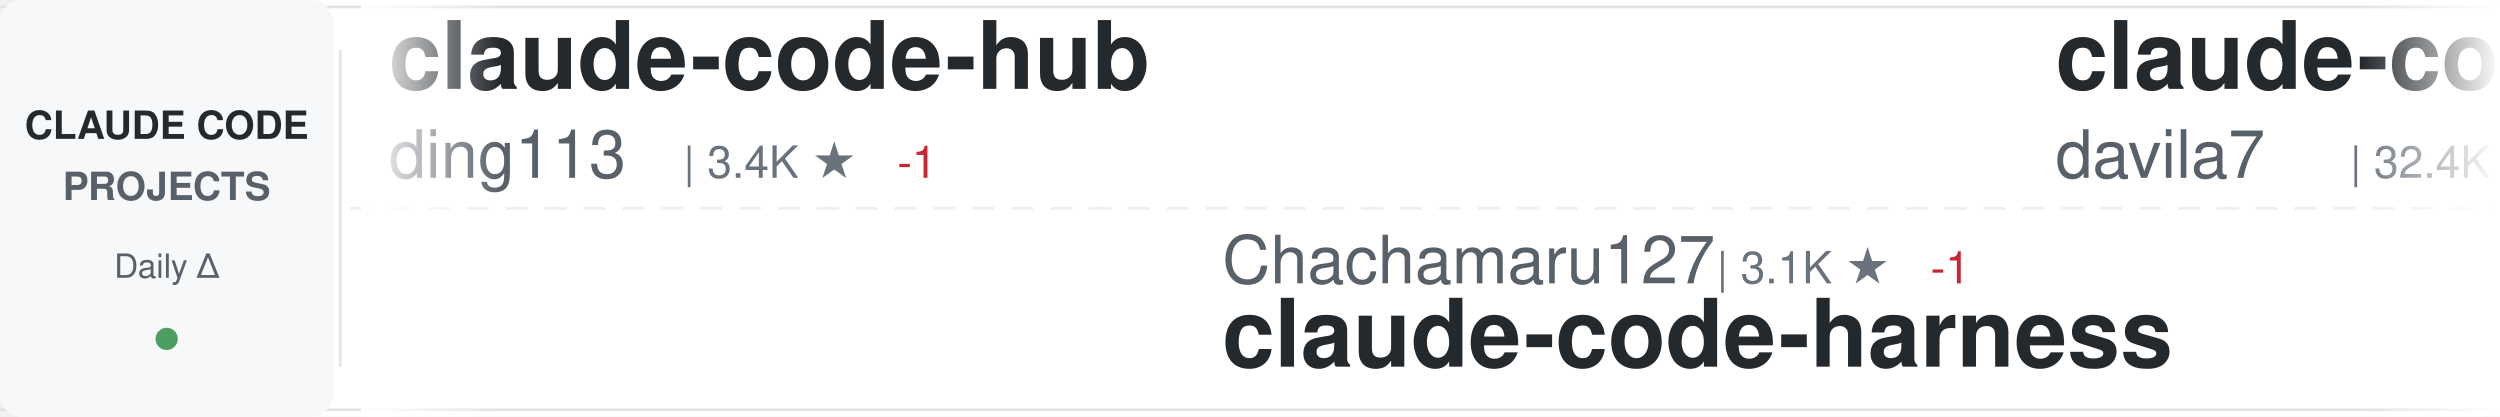
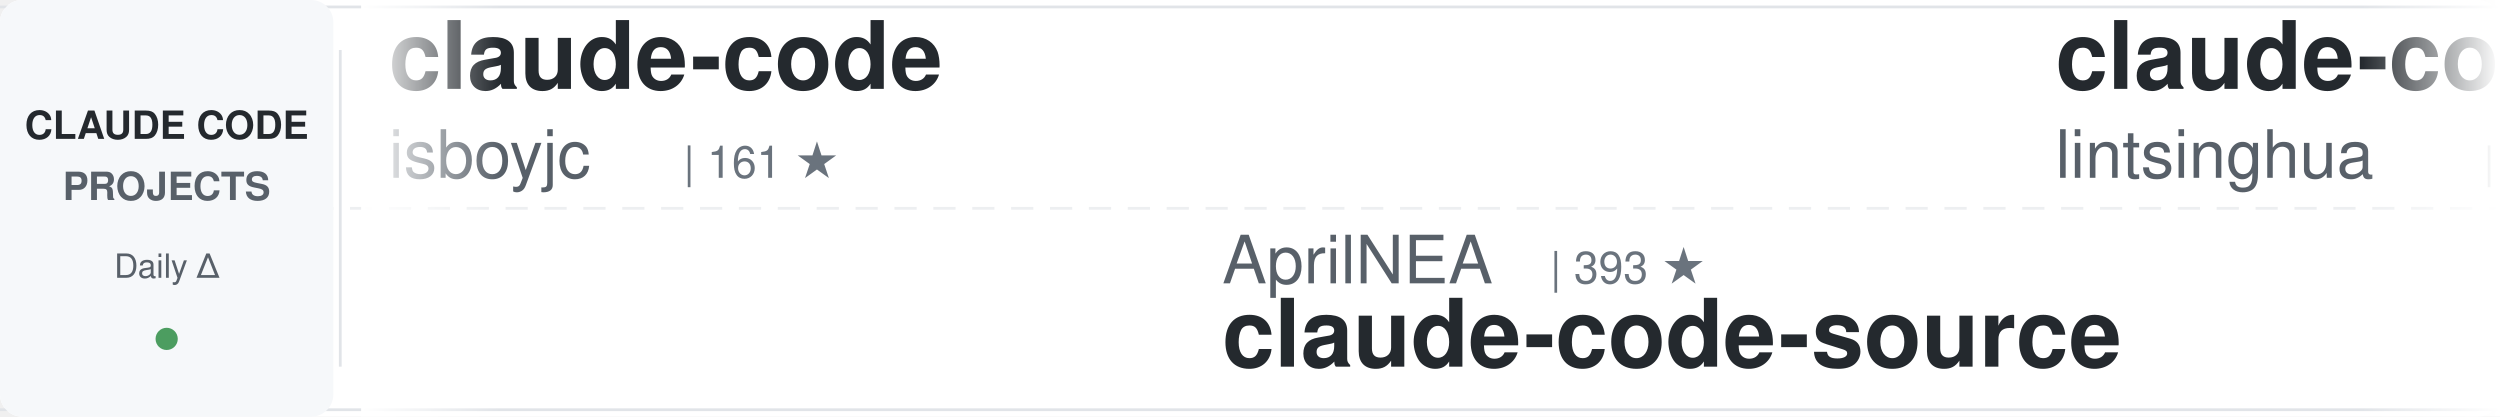
<svg xmlns="http://www.w3.org/2000/svg" width="900" height="150">
  <defs>
    <linearGradient id="awesomeLeftFade" x1="0%" y1="0%" x2="100%" y2="0%">
      <stop offset="0%" style="stop-color:#ffffff;stop-opacity:1" />
      <stop offset="100%" style="stop-color:#ffffff;stop-opacity:0" />
    </linearGradient>
    <linearGradient id="awesomeRightFade" x1="0%" y1="0%" x2="100%" y2="0%">
      <stop offset="0%" style="stop-color:#ffffff;stop-opacity:0" />
      <stop offset="100%" style="stop-color:#ffffff;stop-opacity:1" />
    </linearGradient>
  </defs>
  <rect width="900" height="150" fill="#ffffff" rx="8" />
  <rect x="0" y="2" width="900" height="1" fill="#e1e4e8" />
  <rect x="0" y="147" width="900" height="1" fill="#e1e4e8" />
  <line x1="0" y1="75" x2="900" y2="75" stroke="#e1e4e8" stroke-width="1" stroke-dasharray="8 6" opacity="0.6" />
  <rect x="0" y="0" width="120" height="150" fill="#f6f8fa" rx="8" />
  <text x="60" y="50" font-family="-apple-system, BlinkMacSystemFont, 'Segoe UI', Helvetica, Arial, sans-serif" font-size="14" font-weight="600" fill="#24292e" text-anchor="middle">CLAUDE CODE</text>
  <text x="60" y="72" font-family="-apple-system, BlinkMacSystemFont, 'Segoe UI', Helvetica, Arial, sans-serif" font-size="14" font-weight="600" fill="#586069" text-anchor="middle">PROJECTS</text>
  <text x="60" y="100" font-family="-apple-system, BlinkMacSystemFont, 'Segoe UI', Helvetica, Arial, sans-serif" font-size="12" font-weight="500" fill="#586069" text-anchor="middle">Daily Δ</text>
  <circle cx="60" cy="122" r="4" fill="#22863a" opacity="0.8" />
  <rect x="122" y="18" width="1" height="114" fill="#e1e4e8" />
  <clipPath id="awesomeTickerClip">
    <rect x="130" y="0" width="770" height="150" />
  </clipPath>
  <g clip-path="url(#awesomeTickerClip)">
    <g id="awesomeTickerItems">
      <animateTransform attributeName="transform" attributeType="XML" type="translate" from="0 0" to="-3000 0" dur="54s" repeatCount="indefinite" />
      <g transform="translate(0, 0)">
-         <text x="140" y="32" font-family="-apple-system, BlinkMacSystemFont, 'Segoe UI', Helvetica, Arial, sans-serif" font-size="34" font-weight="600" fill="#24292e">claude-code-hub</text>
-         <text x="140" y="64" font-family="-apple-system, BlinkMacSystemFont, 'Segoe UI', Helvetica, Arial, sans-serif" font-size="24" font-weight="400" fill="#586069">ding113</text>
-         <text x="246" y="64" font-family="-apple-system, BlinkMacSystemFont, 'Segoe UI', Helvetica, Arial, sans-serif" font-size="16" font-weight="500" fill="#6a737d">| 3.4K ★</text>
-         <text x="323" y="64" font-family="-apple-system, BlinkMacSystemFont, 'Segoe UI', Helvetica, Arial, sans-serif" font-size="16" font-weight="500" fill="#cb2431"> -1</text>
+         <text x="140" y="32" font-family="-apple-system, BlinkMacSystemFont, 'Segoe UI', Helvetica, Arial, sans-serif" font-size="34" font-weight="600" fill="#24292e">claude-code</text>
+         <text x="140" y="64" font-family="-apple-system, BlinkMacSystemFont, 'Segoe UI', Helvetica, Arial, sans-serif" font-size="24" font-weight="400" fill="#586069">isboyjc</text>
+         <text x="246" y="64" font-family="-apple-system, BlinkMacSystemFont, 'Segoe UI', Helvetica, Arial, sans-serif" font-size="16" font-weight="500" fill="#6a737d">| 161 ★</text>
      </g>
      <g transform="translate(300, 0)">
-         <text x="140" y="102" font-family="-apple-system, BlinkMacSystemFont, 'Segoe UI', Helvetica, Arial, sans-serif" font-size="24" font-weight="400" fill="#586069">Chachamaru127</text>
-         <text x="318" y="102" font-family="-apple-system, BlinkMacSystemFont, 'Segoe UI', Helvetica, Arial, sans-serif" font-size="16" font-weight="500" fill="#6a737d">| 3.1K ★</text>
-         <text x="395" y="102" font-family="-apple-system, BlinkMacSystemFont, 'Segoe UI', Helvetica, Arial, sans-serif" font-size="16" font-weight="500" fill="#cb2431"> -1</text>
-         <text x="140" y="132" font-family="-apple-system, BlinkMacSystemFont, 'Segoe UI', Helvetica, Arial, sans-serif" font-size="34" font-weight="600" fill="#24292e">claude-code-harness</text>
+         <text x="140" y="102" font-family="-apple-system, BlinkMacSystemFont, 'Segoe UI', Helvetica, Arial, sans-serif" font-size="24" font-weight="400" fill="#586069">AprilNEA</text>
+         <text x="258" y="102" font-family="-apple-system, BlinkMacSystemFont, 'Segoe UI', Helvetica, Arial, sans-serif" font-size="16" font-weight="500" fill="#6a737d">| 393 ★</text>
+         <text x="140" y="132" font-family="-apple-system, BlinkMacSystemFont, 'Segoe UI', Helvetica, Arial, sans-serif" font-size="34" font-weight="600" fill="#24292e">claude-code-source</text>
      </g>
      <g transform="translate(600, 0)">
-         <text x="140" y="32" font-family="-apple-system, BlinkMacSystemFont, 'Segoe UI', Helvetica, Arial, sans-serif" font-size="34" font-weight="600" fill="#24292e">claude-code-templates</text>
-         <text x="140" y="64" font-family="-apple-system, BlinkMacSystemFont, 'Segoe UI', Helvetica, Arial, sans-serif" font-size="24" font-weight="400" fill="#586069">davila7</text>
-         <text x="246" y="64" font-family="-apple-system, BlinkMacSystemFont, 'Segoe UI', Helvetica, Arial, sans-serif" font-size="16" font-weight="500" fill="#6a737d">| 32.4K ★</text>
-         <text x="332" y="64" font-family="-apple-system, BlinkMacSystemFont, 'Segoe UI', Helvetica, Arial, sans-serif" font-size="16" font-weight="500" fill="#22863a"> +6</text>
+         <text x="140" y="32" font-family="-apple-system, BlinkMacSystemFont, 'Segoe UI', Helvetica, Arial, sans-serif" font-size="34" font-weight="600" fill="#24292e">claude-code-book</text>
+         <text x="140" y="64" font-family="-apple-system, BlinkMacSystemFont, 'Segoe UI', Helvetica, Arial, sans-serif" font-size="24" font-weight="400" fill="#586069">lintsinghua</text>
+         <text x="294" y="64" font-family="-apple-system, BlinkMacSystemFont, 'Segoe UI', Helvetica, Arial, sans-serif" font-size="16" font-weight="500" fill="#6a737d">| 4.3K ★</text>
      </g>
      <g transform="translate(900, 0)">
-         <text x="140" y="102" font-family="-apple-system, BlinkMacSystemFont, 'Segoe UI', Helvetica, Arial, sans-serif" font-size="24" font-weight="400" fill="#586069">Yeachan-Heo</text>
-         <text x="294" y="102" font-family="-apple-system, BlinkMacSystemFont, 'Segoe UI', Helvetica, Arial, sans-serif" font-size="16" font-weight="500" fill="#6a737d">| 39.6K ★</text>
-         <text x="380" y="102" font-family="-apple-system, BlinkMacSystemFont, 'Segoe UI', Helvetica, Arial, sans-serif" font-size="16" font-weight="500" fill="#22863a"> +7</text>
-         <text x="140" y="132" font-family="-apple-system, BlinkMacSystemFont, 'Segoe UI', Helvetica, Arial, sans-serif" font-size="34" font-weight="600" fill="#24292e">oh-my-claudecode</text>
+         <text x="140" y="102" font-family="-apple-system, BlinkMacSystemFont, 'Segoe UI', Helvetica, Arial, sans-serif" font-size="24" font-weight="400" fill="#586069">liuup</text>
+         <text x="222" y="102" font-family="-apple-system, BlinkMacSystemFont, 'Segoe UI', Helvetica, Arial, sans-serif" font-size="16" font-weight="500" fill="#6a737d">| 4.0K ★</text>
+         <text x="140" y="132" font-family="-apple-system, BlinkMacSystemFont, 'Segoe UI', Helvetica, Arial, sans-serif" font-size="34" font-weight="600" fill="#24292e">claude-code-analysis</text>
      </g>
      <g transform="translate(1200, 0)">
-         <text x="140" y="32" font-family="-apple-system, BlinkMacSystemFont, 'Segoe UI', Helvetica, Arial, sans-serif" font-size="34" font-weight="600" fill="#24292e">claude-code-local</text>
-         <text x="140" y="64" font-family="-apple-system, BlinkMacSystemFont, 'Segoe UI', Helvetica, Arial, sans-serif" font-size="24" font-weight="400" fill="#586069">nicedreamzapp</text>
-         <text x="318" y="64" font-family="-apple-system, BlinkMacSystemFont, 'Segoe UI', Helvetica, Arial, sans-serif" font-size="16" font-weight="500" fill="#6a737d">| 3.3K ★</text>
-         <text x="395" y="64" font-family="-apple-system, BlinkMacSystemFont, 'Segoe UI', Helvetica, Arial, sans-serif" font-size="16" font-weight="500" fill="#22863a"> +1</text>
+         <text x="140" y="32" font-family="-apple-system, BlinkMacSystemFont, 'Segoe UI', Helvetica, Arial, sans-serif" font-size="34" font-weight="600" fill="#24292e">claude-code-from-source</text>
+         <text x="140" y="64" font-family="-apple-system, BlinkMacSystemFont, 'Segoe UI', Helvetica, Arial, sans-serif" font-size="24" font-weight="400" fill="#586069">alejandrobalderas</text>
+         <text x="366" y="64" font-family="-apple-system, BlinkMacSystemFont, 'Segoe UI', Helvetica, Arial, sans-serif" font-size="16" font-weight="500" fill="#6a737d">| 3.0K ★</text>
+         <text x="443" y="64" font-family="-apple-system, BlinkMacSystemFont, 'Segoe UI', Helvetica, Arial, sans-serif" font-size="16" font-weight="500" fill="#22863a"> +2</text>
      </g>
      <g transform="translate(1500, 0)">
-         <text x="140" y="102" font-family="-apple-system, BlinkMacSystemFont, 'Segoe UI', Helvetica, Arial, sans-serif" font-size="24" font-weight="400" fill="#586069">Yuyz0112</text>
-         <text x="258" y="102" font-family="-apple-system, BlinkMacSystemFont, 'Segoe UI', Helvetica, Arial, sans-serif" font-size="16" font-weight="500" fill="#6a737d">| 2.4K ★</text>
-         <text x="335" y="102" font-family="-apple-system, BlinkMacSystemFont, 'Segoe UI', Helvetica, Arial, sans-serif" font-size="16" font-weight="500" fill="#cb2431"> -1</text>
-         <text x="140" y="132" font-family="-apple-system, BlinkMacSystemFont, 'Segoe UI', Helvetica, Arial, sans-serif" font-size="34" font-weight="600" fill="#24292e">claude-code-reverse</text>
+         <text x="140" y="102" font-family="-apple-system, BlinkMacSystemFont, 'Segoe UI', Helvetica, Arial, sans-serif" font-size="24" font-weight="400" fill="#586069">wanshuiyin</text>
+         <text x="282" y="102" font-family="-apple-system, BlinkMacSystemFont, 'Segoe UI', Helvetica, Arial, sans-serif" font-size="16" font-weight="500" fill="#6a737d">| 17.0K ★</text>
+         <text x="368" y="102" font-family="-apple-system, BlinkMacSystemFont, 'Segoe UI', Helvetica, Arial, sans-serif" font-size="16" font-weight="500" fill="#22863a"> +16</text>
+         <text x="140" y="132" font-family="-apple-system, BlinkMacSystemFont, 'Segoe UI', Helvetica, Arial, sans-serif" font-size="34" font-weight="600" fill="#24292e">Auto-claude-code-researc...</text>
      </g>
      <g transform="translate(1800, 0)">
-         <text x="140" y="32" font-family="-apple-system, BlinkMacSystemFont, 'Segoe UI', Helvetica, Arial, sans-serif" font-size="34" font-weight="600" fill="#24292e">claude-code</text>
-         <text x="140" y="64" font-family="-apple-system, BlinkMacSystemFont, 'Segoe UI', Helvetica, Arial, sans-serif" font-size="24" font-weight="400" fill="#586069">Tinkeringg-Lab</text>
-         <text x="330" y="64" font-family="-apple-system, BlinkMacSystemFont, 'Segoe UI', Helvetica, Arial, sans-serif" font-size="16" font-weight="500" fill="#6a737d">| 215 ★</text>
+         <text x="140" y="32" font-family="-apple-system, BlinkMacSystemFont, 'Segoe UI', Helvetica, Arial, sans-serif" font-size="34" font-weight="600" fill="#24292e">claude-code-rust</text>
+         <text x="140" y="64" font-family="-apple-system, BlinkMacSystemFont, 'Segoe UI', Helvetica, Arial, sans-serif" font-size="24" font-weight="400" fill="#586069">lorryjovens-hub</text>
+         <text x="342" y="64" font-family="-apple-system, BlinkMacSystemFont, 'Segoe UI', Helvetica, Arial, sans-serif" font-size="16" font-weight="500" fill="#6a737d">| 1.7K ★</text>
      </g>
      <g transform="translate(2100, 0)">
-         <text x="140" y="102" font-family="-apple-system, BlinkMacSystemFont, 'Segoe UI', Helvetica, Arial, sans-serif" font-size="24" font-weight="400" fill="#586069">edmund-io</text>
-         <text x="270" y="102" font-family="-apple-system, BlinkMacSystemFont, 'Segoe UI', Helvetica, Arial, sans-serif" font-size="16" font-weight="500" fill="#6a737d">| 1.5K ★</text>
-         <text x="140" y="132" font-family="-apple-system, BlinkMacSystemFont, 'Segoe UI', Helvetica, Arial, sans-serif" font-size="34" font-weight="600" fill="#24292e">edmunds-claude-code</text>
+         <text x="140" y="102" font-family="-apple-system, BlinkMacSystemFont, 'Segoe UI', Helvetica, Arial, sans-serif" font-size="24" font-weight="400" fill="#586069">777genius</text>
+         <text x="270" y="102" font-family="-apple-system, BlinkMacSystemFont, 'Segoe UI', Helvetica, Arial, sans-serif" font-size="16" font-weight="500" fill="#6a737d">| 933 ★</text>
+         <text x="338" y="102" font-family="-apple-system, BlinkMacSystemFont, 'Segoe UI', Helvetica, Arial, sans-serif" font-size="16" font-weight="500" fill="#22863a"> +1</text>
+         <text x="140" y="132" font-family="-apple-system, BlinkMacSystemFont, 'Segoe UI', Helvetica, Arial, sans-serif" font-size="34" font-weight="600" fill="#24292e">claude-code-source-code</text>
      </g>
      <g transform="translate(2400, 0)">
-         <text x="140" y="32" font-family="-apple-system, BlinkMacSystemFont, 'Segoe UI', Helvetica, Arial, sans-serif" font-size="34" font-weight="600" fill="#24292e">awesome-claude-code-plug...</text>
-         <text x="140" y="64" font-family="-apple-system, BlinkMacSystemFont, 'Segoe UI', Helvetica, Arial, sans-serif" font-size="24" font-weight="400" fill="#586069">ccplugins</text>
-         <text x="270" y="64" font-family="-apple-system, BlinkMacSystemFont, 'Segoe UI', Helvetica, Arial, sans-serif" font-size="16" font-weight="500" fill="#6a737d">| 966 ★</text>
+         <text x="140" y="32" font-family="-apple-system, BlinkMacSystemFont, 'Segoe UI', Helvetica, Arial, sans-serif" font-size="34" font-weight="600" fill="#24292e">claude-code-tudou</text>
+         <text x="140" y="64" font-family="-apple-system, BlinkMacSystemFont, 'Segoe UI', Helvetica, Arial, sans-serif" font-size="24" font-weight="400" fill="#586069">AICoderTudou</text>
+         <text x="306" y="64" font-family="-apple-system, BlinkMacSystemFont, 'Segoe UI', Helvetica, Arial, sans-serif" font-size="16" font-weight="500" fill="#6a737d">| 493 ★</text>
      </g>
      <g transform="translate(2700, 0)">
-         <text x="140" y="102" font-family="-apple-system, BlinkMacSystemFont, 'Segoe UI', Helvetica, Arial, sans-serif" font-size="24" font-weight="400" fill="#586069">disler</text>
-         <text x="234" y="102" font-family="-apple-system, BlinkMacSystemFont, 'Segoe UI', Helvetica, Arial, sans-serif" font-size="16" font-weight="500" fill="#6a737d">| 1.7K ★</text>
-         <text x="140" y="132" font-family="-apple-system, BlinkMacSystemFont, 'Segoe UI', Helvetica, Arial, sans-serif" font-size="34" font-weight="600" fill="#24292e">pi-vs-claude-code</text>
+         <text x="140" y="102" font-family="-apple-system, BlinkMacSystemFont, 'Segoe UI', Helvetica, Arial, sans-serif" font-size="24" font-weight="400" fill="#586069">centminmod</text>
+         <text x="282" y="102" font-family="-apple-system, BlinkMacSystemFont, 'Segoe UI', Helvetica, Arial, sans-serif" font-size="16" font-weight="500" fill="#6a737d">| 2.7K ★</text>
+         <text x="359" y="102" font-family="-apple-system, BlinkMacSystemFont, 'Segoe UI', Helvetica, Arial, sans-serif" font-size="16" font-weight="500" fill="#22863a"> +2.7K</text>
+         <text x="140" y="132" font-family="-apple-system, BlinkMacSystemFont, 'Segoe UI', Helvetica, Arial, sans-serif" font-size="34" font-weight="600" fill="#24292e">my-claude-code-setup</text>
      </g>
      <g transform="translate(3000, 0)">
-         <text x="140" y="32" font-family="-apple-system, BlinkMacSystemFont, 'Segoe UI', Helvetica, Arial, sans-serif" font-size="34" font-weight="600" fill="#24292e">claude-code-hub</text>
-         <text x="140" y="64" font-family="-apple-system, BlinkMacSystemFont, 'Segoe UI', Helvetica, Arial, sans-serif" font-size="24" font-weight="400" fill="#586069">ding113</text>
-         <text x="246" y="64" font-family="-apple-system, BlinkMacSystemFont, 'Segoe UI', Helvetica, Arial, sans-serif" font-size="16" font-weight="500" fill="#6a737d">| 3.4K ★</text>
-         <text x="323" y="64" font-family="-apple-system, BlinkMacSystemFont, 'Segoe UI', Helvetica, Arial, sans-serif" font-size="16" font-weight="500" fill="#cb2431"> -1</text>
+         <text x="140" y="32" font-family="-apple-system, BlinkMacSystemFont, 'Segoe UI', Helvetica, Arial, sans-serif" font-size="34" font-weight="600" fill="#24292e">claude-code</text>
+         <text x="140" y="64" font-family="-apple-system, BlinkMacSystemFont, 'Segoe UI', Helvetica, Arial, sans-serif" font-size="24" font-weight="400" fill="#586069">isboyjc</text>
+         <text x="246" y="64" font-family="-apple-system, BlinkMacSystemFont, 'Segoe UI', Helvetica, Arial, sans-serif" font-size="16" font-weight="500" fill="#6a737d">| 161 ★</text>
      </g>
      <g transform="translate(3300, 0)">
-         <text x="140" y="102" font-family="-apple-system, BlinkMacSystemFont, 'Segoe UI', Helvetica, Arial, sans-serif" font-size="24" font-weight="400" fill="#586069">Chachamaru127</text>
-         <text x="318" y="102" font-family="-apple-system, BlinkMacSystemFont, 'Segoe UI', Helvetica, Arial, sans-serif" font-size="16" font-weight="500" fill="#6a737d">| 3.1K ★</text>
-         <text x="395" y="102" font-family="-apple-system, BlinkMacSystemFont, 'Segoe UI', Helvetica, Arial, sans-serif" font-size="16" font-weight="500" fill="#cb2431"> -1</text>
-         <text x="140" y="132" font-family="-apple-system, BlinkMacSystemFont, 'Segoe UI', Helvetica, Arial, sans-serif" font-size="34" font-weight="600" fill="#24292e">claude-code-harness</text>
+         <text x="140" y="102" font-family="-apple-system, BlinkMacSystemFont, 'Segoe UI', Helvetica, Arial, sans-serif" font-size="24" font-weight="400" fill="#586069">AprilNEA</text>
+         <text x="258" y="102" font-family="-apple-system, BlinkMacSystemFont, 'Segoe UI', Helvetica, Arial, sans-serif" font-size="16" font-weight="500" fill="#6a737d">| 393 ★</text>
+         <text x="140" y="132" font-family="-apple-system, BlinkMacSystemFont, 'Segoe UI', Helvetica, Arial, sans-serif" font-size="34" font-weight="600" fill="#24292e">claude-code-source</text>
      </g>
      <g transform="translate(3600, 0)">
-         <text x="140" y="32" font-family="-apple-system, BlinkMacSystemFont, 'Segoe UI', Helvetica, Arial, sans-serif" font-size="34" font-weight="600" fill="#24292e">claude-code-templates</text>
-         <text x="140" y="64" font-family="-apple-system, BlinkMacSystemFont, 'Segoe UI', Helvetica, Arial, sans-serif" font-size="24" font-weight="400" fill="#586069">davila7</text>
-         <text x="246" y="64" font-family="-apple-system, BlinkMacSystemFont, 'Segoe UI', Helvetica, Arial, sans-serif" font-size="16" font-weight="500" fill="#6a737d">| 32.4K ★</text>
-         <text x="332" y="64" font-family="-apple-system, BlinkMacSystemFont, 'Segoe UI', Helvetica, Arial, sans-serif" font-size="16" font-weight="500" fill="#22863a"> +6</text>
+         <text x="140" y="32" font-family="-apple-system, BlinkMacSystemFont, 'Segoe UI', Helvetica, Arial, sans-serif" font-size="34" font-weight="600" fill="#24292e">claude-code-book</text>
+         <text x="140" y="64" font-family="-apple-system, BlinkMacSystemFont, 'Segoe UI', Helvetica, Arial, sans-serif" font-size="24" font-weight="400" fill="#586069">lintsinghua</text>
+         <text x="294" y="64" font-family="-apple-system, BlinkMacSystemFont, 'Segoe UI', Helvetica, Arial, sans-serif" font-size="16" font-weight="500" fill="#6a737d">| 4.3K ★</text>
      </g>
      <g transform="translate(3900, 0)">
-         <text x="140" y="102" font-family="-apple-system, BlinkMacSystemFont, 'Segoe UI', Helvetica, Arial, sans-serif" font-size="24" font-weight="400" fill="#586069">Yeachan-Heo</text>
-         <text x="294" y="102" font-family="-apple-system, BlinkMacSystemFont, 'Segoe UI', Helvetica, Arial, sans-serif" font-size="16" font-weight="500" fill="#6a737d">| 39.6K ★</text>
-         <text x="380" y="102" font-family="-apple-system, BlinkMacSystemFont, 'Segoe UI', Helvetica, Arial, sans-serif" font-size="16" font-weight="500" fill="#22863a"> +7</text>
-         <text x="140" y="132" font-family="-apple-system, BlinkMacSystemFont, 'Segoe UI', Helvetica, Arial, sans-serif" font-size="34" font-weight="600" fill="#24292e">oh-my-claudecode</text>
+         <text x="140" y="102" font-family="-apple-system, BlinkMacSystemFont, 'Segoe UI', Helvetica, Arial, sans-serif" font-size="24" font-weight="400" fill="#586069">liuup</text>
+         <text x="222" y="102" font-family="-apple-system, BlinkMacSystemFont, 'Segoe UI', Helvetica, Arial, sans-serif" font-size="16" font-weight="500" fill="#6a737d">| 4.0K ★</text>
+         <text x="140" y="132" font-family="-apple-system, BlinkMacSystemFont, 'Segoe UI', Helvetica, Arial, sans-serif" font-size="34" font-weight="600" fill="#24292e">claude-code-analysis</text>
      </g>
    </g>
  </g>
  <rect x="130" y="0" width="50" height="150" fill="url(#awesomeLeftFade)" />
  <rect x="850" y="0" width="50" height="150" fill="url(#awesomeRightFade)" />
</svg>
